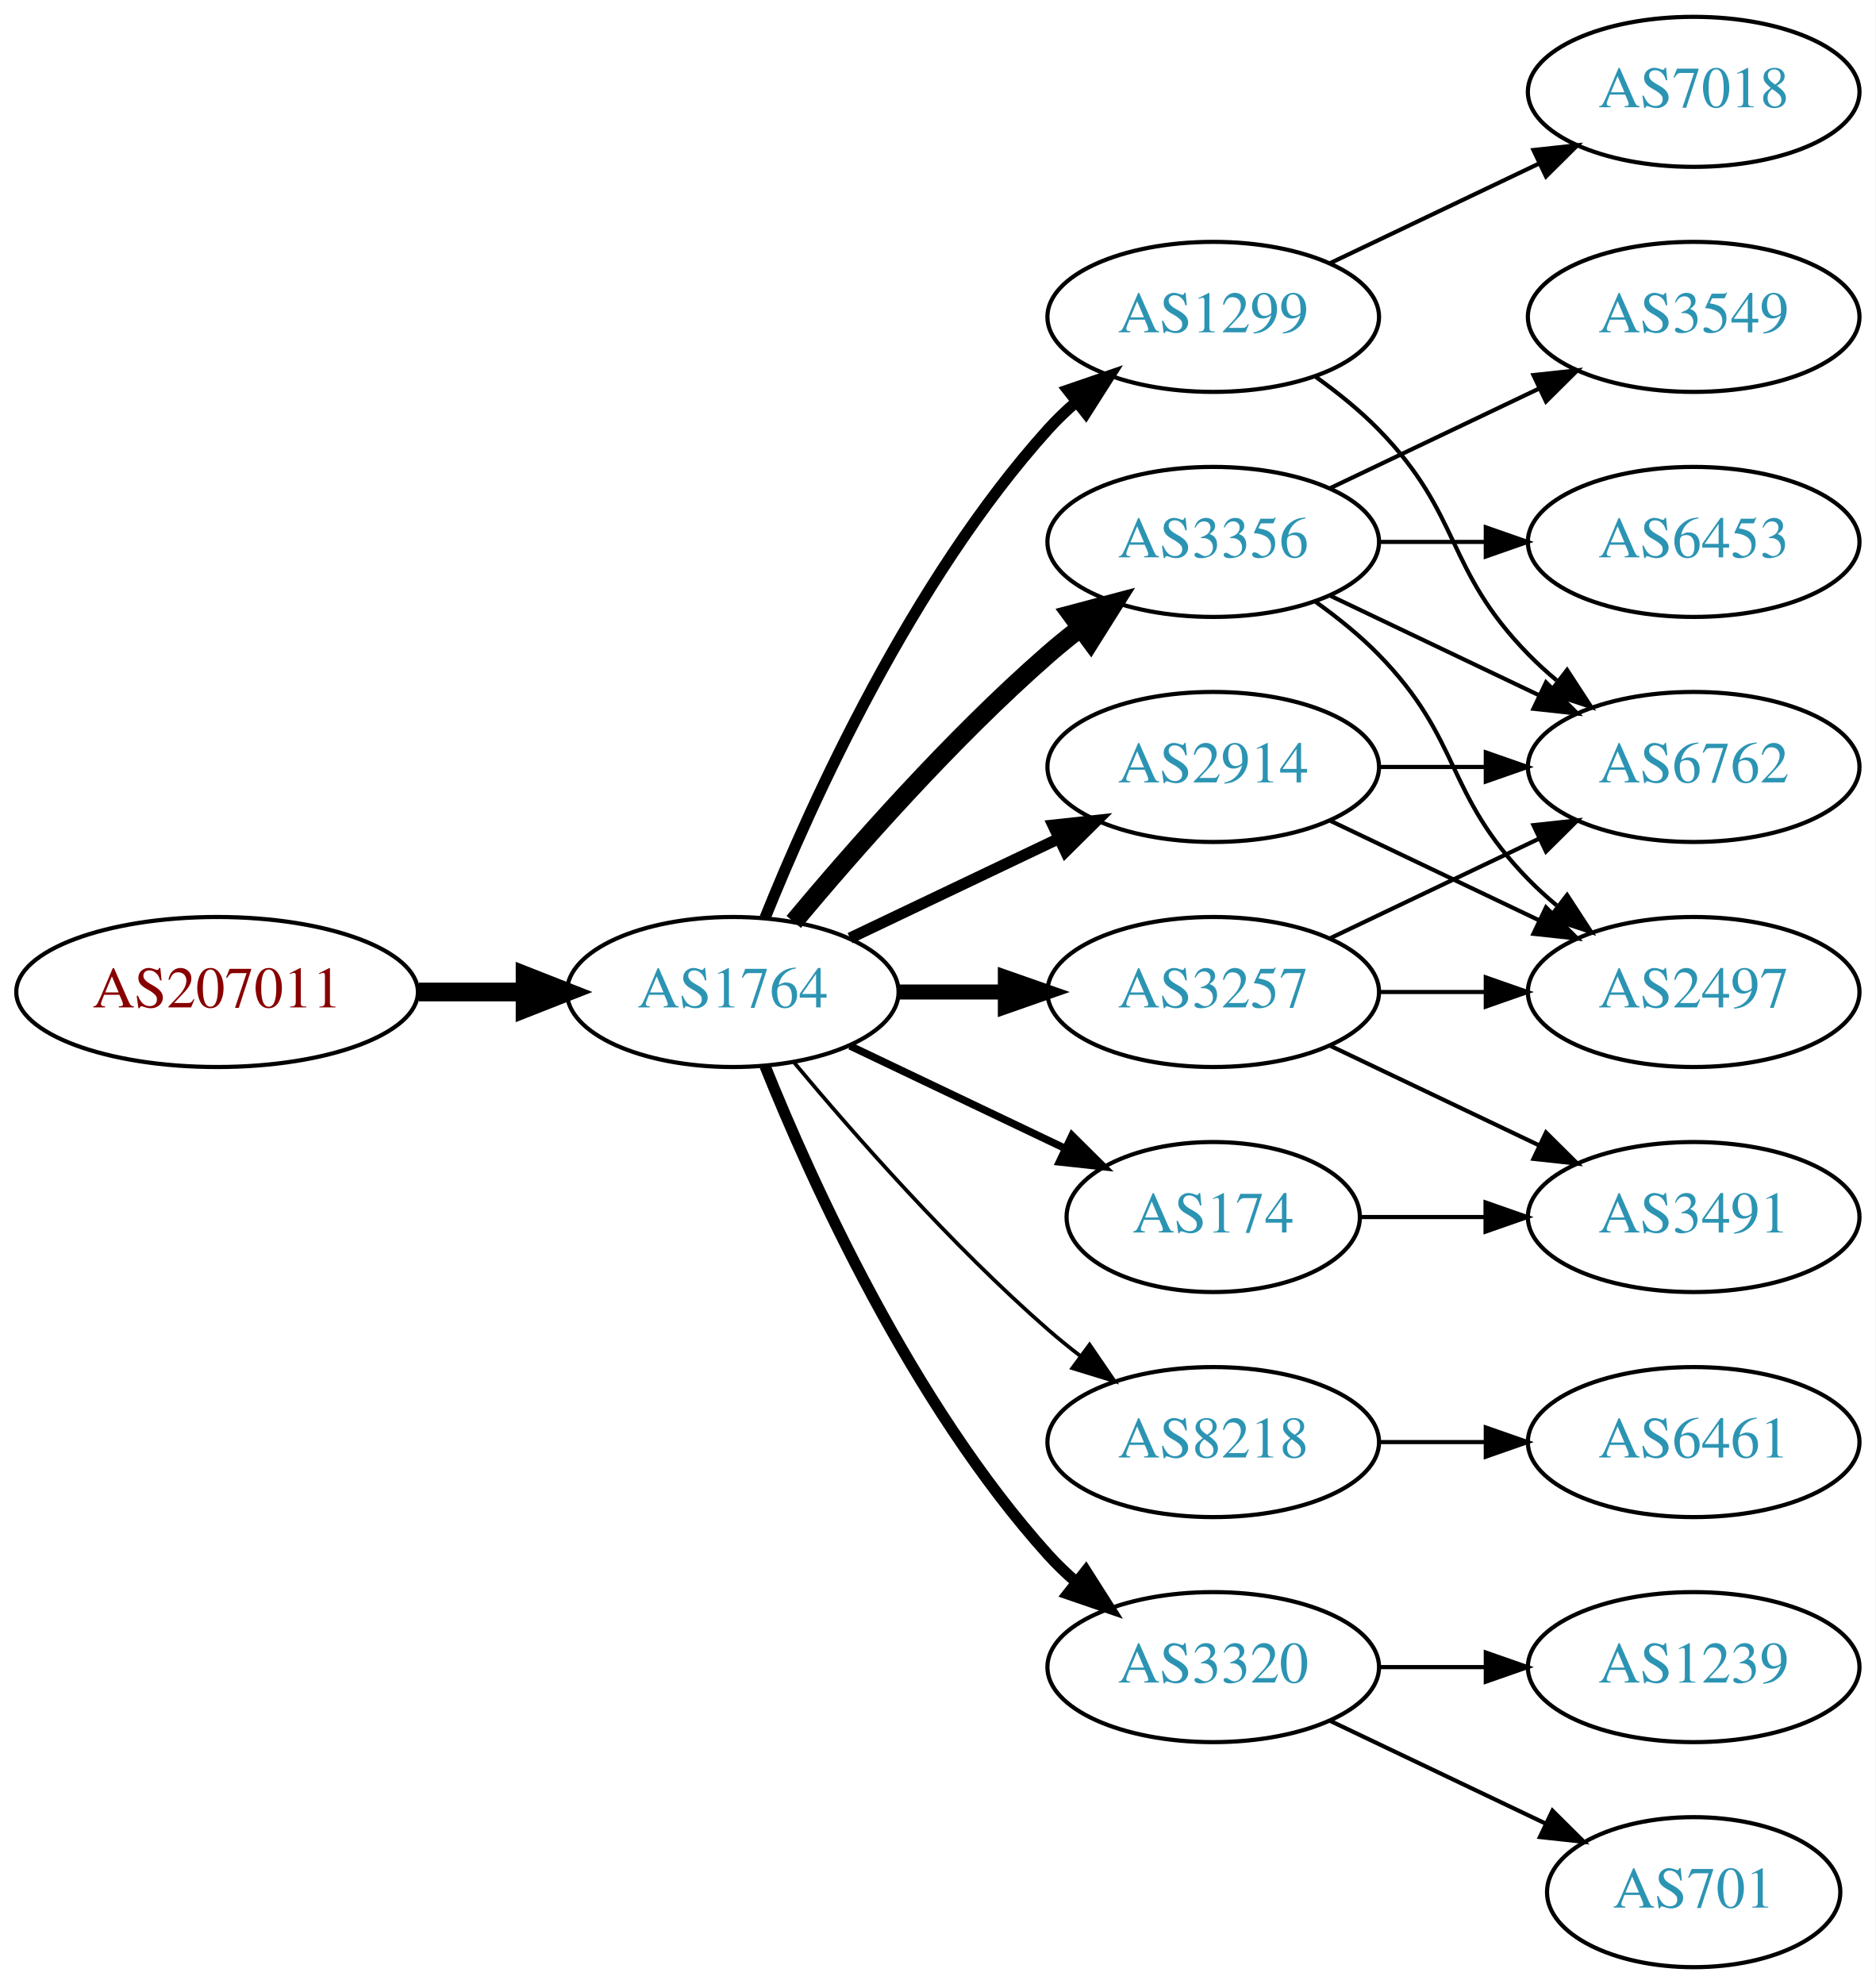
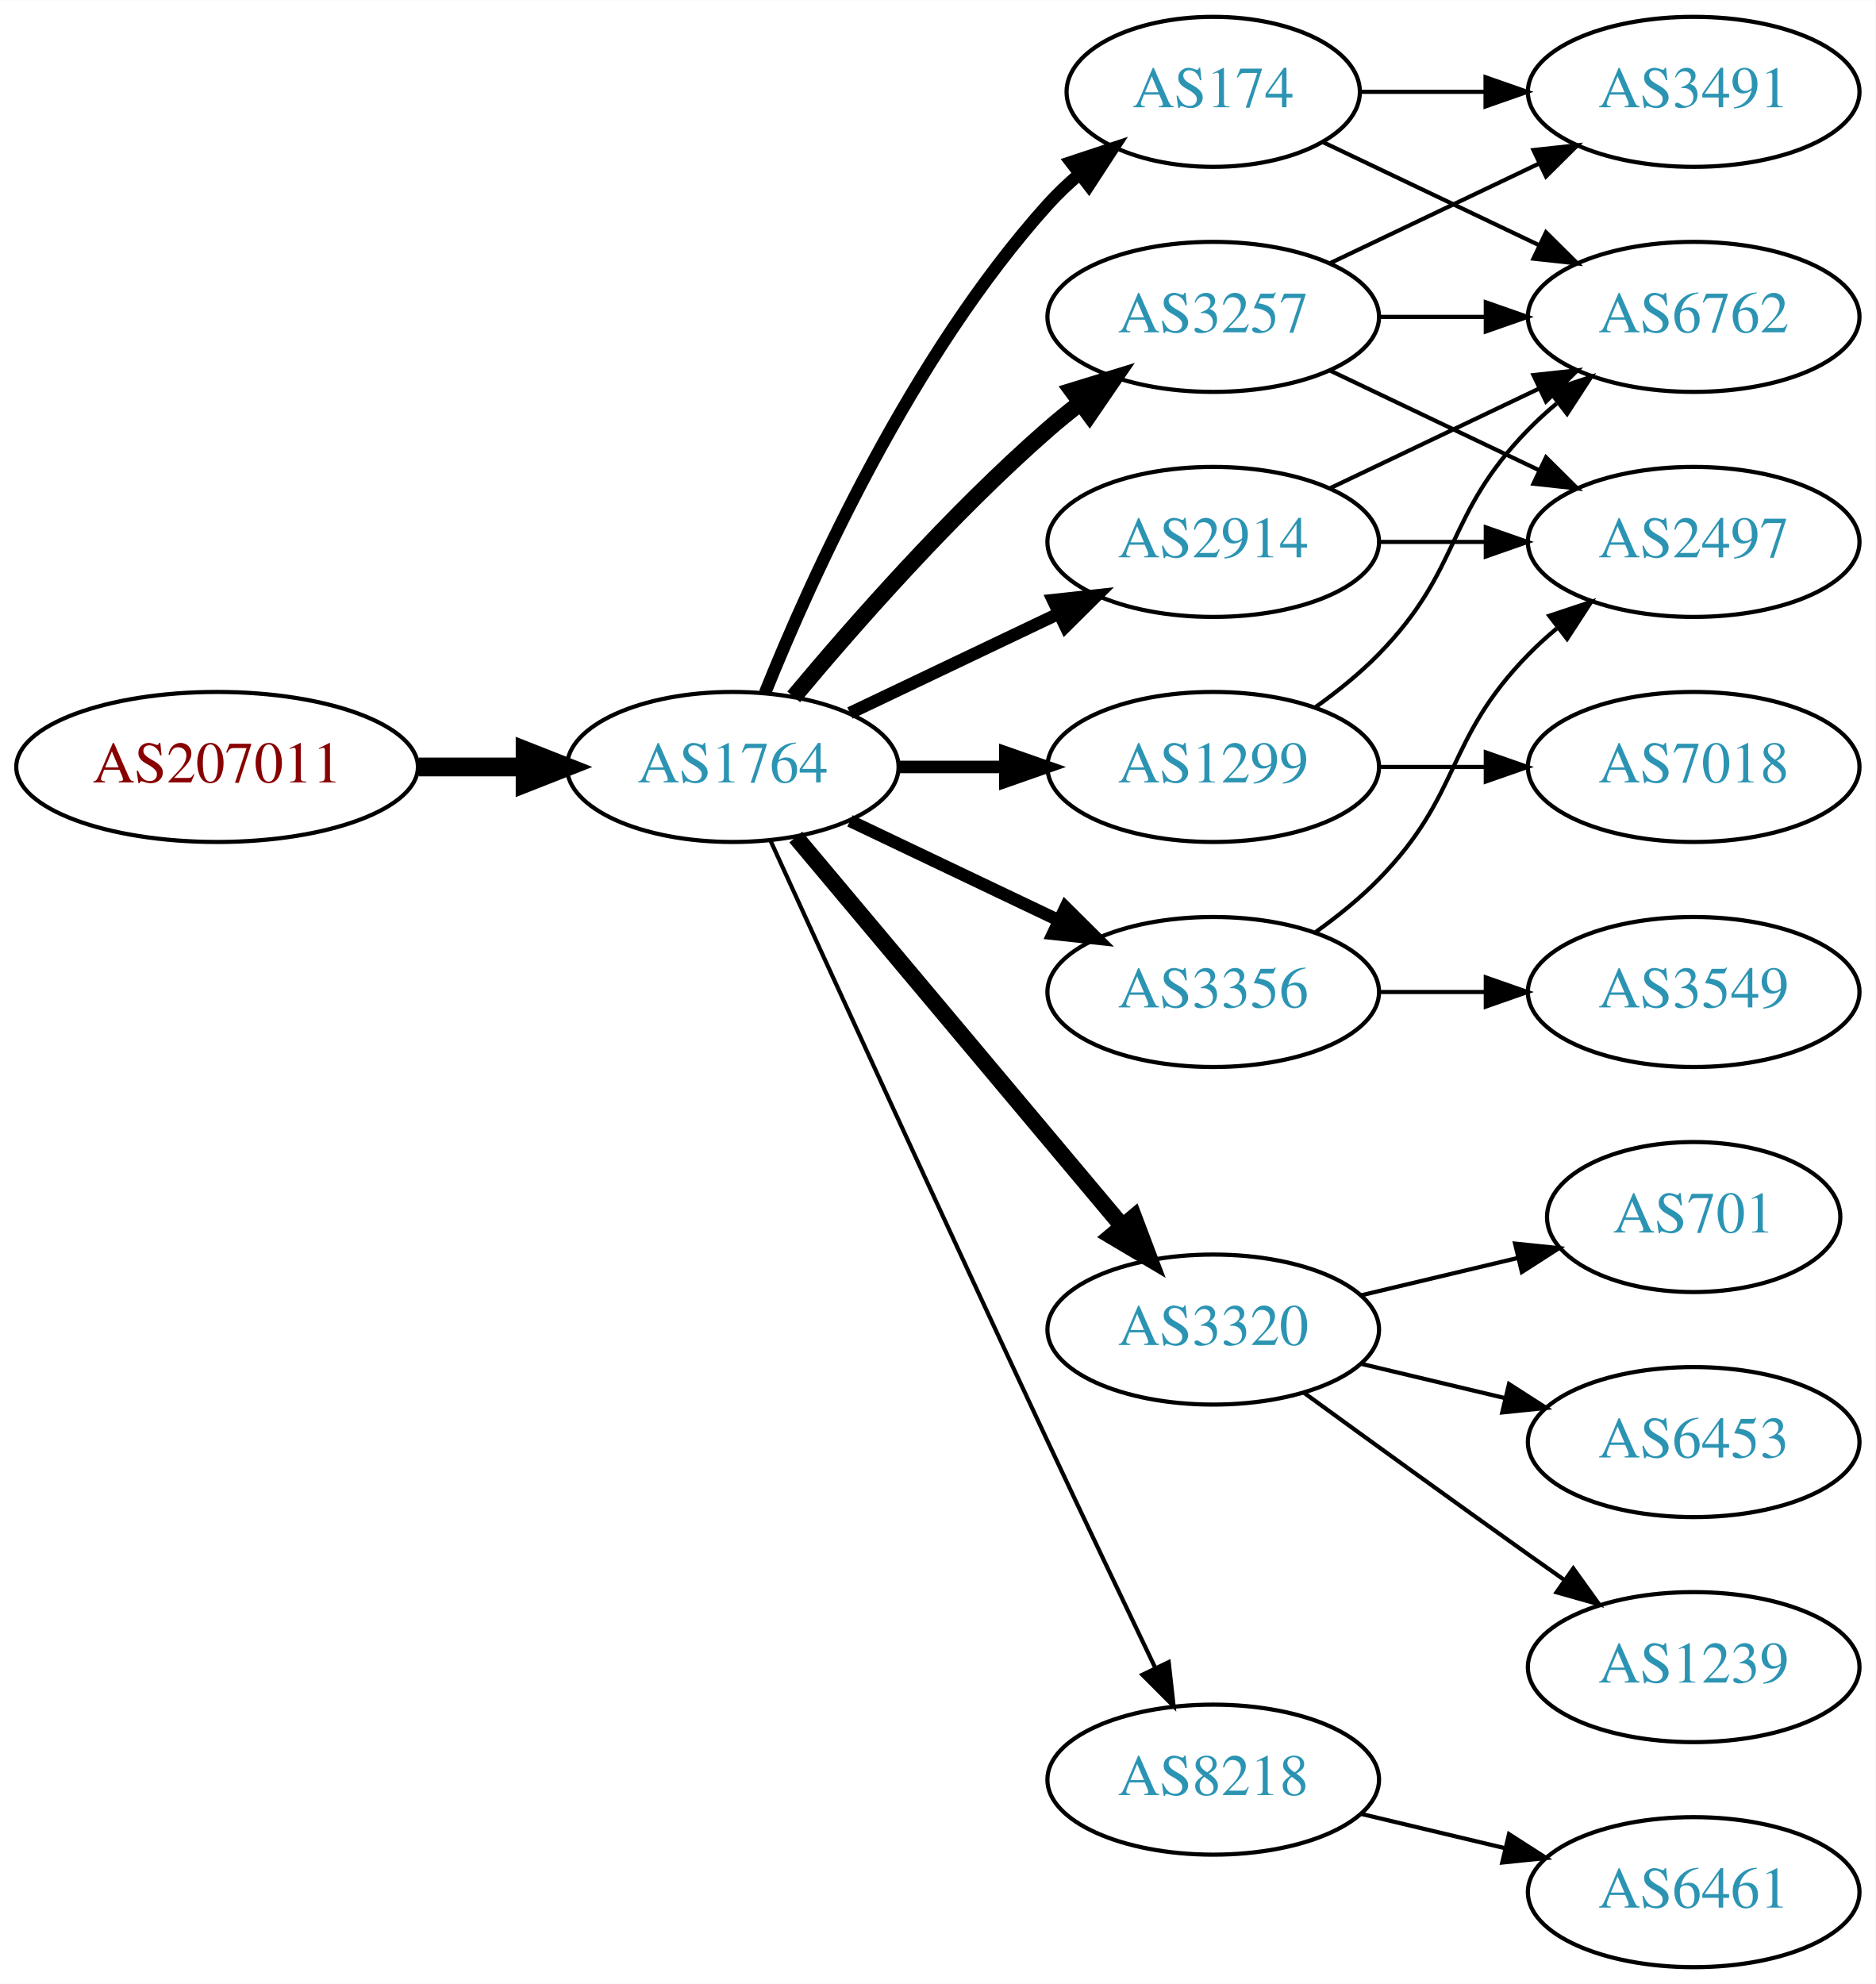
<svg xmlns="http://www.w3.org/2000/svg" xmlns:xlink="http://www.w3.org/1999/xlink" width="450pt" height="476pt" viewBox="0.00 0.00 450.07 476.00">
  <g id="graph0" class="graph" transform="scale(1 1) rotate(0) translate(4 472)">
    <polygon fill="white" stroke="none" points="-4,4 -4,-472 446.07,-472 446.07,4 -4,4" />
    <g id="node1" class="node">
      <g id="a_node1">
        <a xlink:href="/asn/207011" xlink:title="AS207011 ~ ICS Information Systems GesmbH [AT]">
-           <ellipse fill="#ffffff" stroke="black" cx="48.096" cy="-234" rx="48.192" ry="18" />
-           <text text-anchor="middle" x="48.096" y="-230.3" font-family="Times,serif" font-size="14.00" fill="#880000">AS207011</text>
+           <ellipse fill="#ffffff" stroke="black" cx="48.096" cy="-288" rx="48.192" ry="18" />
+           <text text-anchor="middle" x="48.096" y="-284.3" font-family="Times,serif" font-size="14.00" fill="#880000">AS207011</text>
        </a>
      </g>
    </g>
    <g id="node2" class="node">
      <g id="a_node2">
        <a xlink:href="/asn/1764" xlink:title="AS1764 ~ NEXTLAYER-AS [AT]">
-           <ellipse fill="#ffffff" stroke="black" cx="171.838" cy="-234" rx="39.794" ry="18" />
-           <text text-anchor="middle" x="171.838" y="-230.3" font-family="Times,serif" font-size="14.00" fill="#2c94b3">AS1764</text>
+           <ellipse fill="#ffffff" stroke="black" cx="171.838" cy="-288" rx="39.794" ry="18" />
+           <text text-anchor="middle" x="171.838" y="-284.3" font-family="Times,serif" font-size="14.00" fill="#2c94b3">AS1764</text>
        </a>
      </g>
    </g>
    <g id="edge1" class="edge">
-       <path fill="none" stroke="black" stroke-width="4.5" d="M96.513,-234C104.867,-234 113.577,-234 121.969,-234" />
-       <polygon fill="black" stroke="black" stroke-width="4.5" points="122.004,-237.938 132.004,-234 122.004,-230.063 122.004,-237.938" />
+       <path fill="none" stroke="black" stroke-width="4.5" d="M96.513,-288C104.867,-288 113.577,-288 121.969,-288" />
+       <polygon fill="black" stroke="black" stroke-width="4.5" points="122.004,-291.938 132.004,-288 122.004,-284.063 122.004,-291.938" />
    </g>
    <g id="node3" class="node">
      <g id="a_node3">
-         <a xlink:href="/asn/1299" xlink:title="AS1299 ~ Telia Carrier [EU]">
+         <a xlink:href="/asn/3257" xlink:title="AS3257 ~ GTT [DE]">
          <ellipse fill="#ffffff" stroke="black" cx="287.131" cy="-396" rx="39.794" ry="18" />
-           <text text-anchor="middle" x="287.131" y="-392.3" font-family="Times,serif" font-size="14.00" fill="#2c94b3">AS1299</text>
+           <text text-anchor="middle" x="287.131" y="-392.3" font-family="Times,serif" font-size="14.00" fill="#2c94b3">AS3257</text>
        </a>
      </g>
    </g>
    <g id="edge2" class="edge">
-       <path fill="none" stroke="black" stroke-width="2.7" d="M179.586,-251.787C190.637,-279.243 214.69,-332.578 247.484,-369 249.487,-371.224 251.706,-373.363 254.038,-375.397" />
-       <polygon fill="black" stroke="black" stroke-width="2.7" points="252.236,-378.433 262.257,-381.873 256.569,-372.935 252.236,-378.433" />
+       <path fill="none" stroke="black" stroke-width="4" d="M186.468,-304.817C200.751,-321.929 224.297,-348.745 247.484,-369 249.95,-371.154 252.589,-373.294 255.286,-375.372" />
+       <polygon fill="black" stroke="black" stroke-width="4" points="253.311,-378.264 263.44,-381.37 257.459,-372.625 253.311,-378.264" />
    </g>
    <g id="node4" class="node">
      <g id="a_node4">
-         <a xlink:href="/asn/3356" xlink:title="AS3356 ~ Level 3 Parent, LLC [US]">
+         <a xlink:href="/asn/2914" xlink:title="AS2914 ~ NTT America, Inc. [US]">
          <ellipse fill="#ffffff" stroke="black" cx="287.131" cy="-342" rx="39.794" ry="18" />
-           <text text-anchor="middle" x="287.131" y="-338.3" font-family="Times,serif" font-size="14.00" fill="#2c94b3">AS3356</text>
+           <text text-anchor="middle" x="287.131" y="-338.3" font-family="Times,serif" font-size="14.00" fill="#2c94b3">AS2914</text>
        </a>
      </g>
    </g>
    <g id="edge3" class="edge">
-       <path fill="none" stroke="black" stroke-width="4.5" d="M186.468,-250.817C200.751,-267.929 224.297,-294.745 247.484,-315 249.95,-317.154 252.589,-319.294 255.286,-321.372" />
-       <polygon fill="black" stroke="black" stroke-width="4.5" points="253.052,-324.616 263.44,-327.37 257.718,-318.273 253.052,-324.616" />
+       <path fill="none" stroke="black" stroke-width="3" d="M199.974,-300.934C214.968,-308.081 233.789,-317.052 250.013,-324.785" />
+       <polygon fill="black" stroke="black" stroke-width="3" points="248.683,-328.028 259.216,-329.171 251.695,-321.709 248.683,-328.028" />
    </g>
    <g id="node5" class="node">
      <g id="a_node5">
-         <a xlink:href="/asn/3257" xlink:title="AS3257 ~ GTT [DE]">
-           <ellipse fill="#ffffff" stroke="black" cx="287.131" cy="-234" rx="39.794" ry="18" />
-           <text text-anchor="middle" x="287.131" y="-230.3" font-family="Times,serif" font-size="14.00" fill="#2c94b3">AS3257</text>
+         <a xlink:href="/asn/174" xlink:title="AS174 ~ Cogent Communications [US]">
+           <ellipse fill="#ffffff" stroke="black" cx="287.131" cy="-450" rx="35.194" ry="18" />
+           <text text-anchor="middle" x="287.131" y="-446.3" font-family="Times,serif" font-size="14.00" fill="#2c94b3">AS174</text>
        </a>
      </g>
    </g>
    <g id="edge4" class="edge">
-       <path fill="none" stroke="black" stroke-width="3.6" d="M211.51,-234C219.713,-234 228.477,-234 237.009,-234" />
-       <polygon fill="black" stroke="black" stroke-width="3.6" points="237.248,-237.5 247.248,-234 237.248,-230.5 237.248,-237.5" />
+       <path fill="none" stroke="black" stroke-width="3" d="M179.586,-305.787C190.637,-333.243 214.69,-386.578 247.484,-423 249.8,-425.572 252.405,-428.03 255.14,-430.343" />
+       <polygon fill="black" stroke="black" stroke-width="3" points="253.006,-433.117 263.064,-436.448 257.279,-427.572 253.006,-433.117" />
    </g>
    <g id="node6" class="node">
      <g id="a_node6">
-         <a xlink:href="/asn/8218" xlink:title="AS8218 ~ legacy Neotelecoms [FR]">
-           <ellipse fill="#ffffff" stroke="black" cx="287.131" cy="-126" rx="39.794" ry="18" />
-           <text text-anchor="middle" x="287.131" y="-122.3" font-family="Times,serif" font-size="14.00" fill="#2c94b3">AS8218</text>
+         <a xlink:href="/asn/3320" xlink:title="AS3320 ~ DTAG [DE]">
+           <ellipse fill="#ffffff" stroke="black" cx="287.131" cy="-153" rx="39.794" ry="18" />
+           <text text-anchor="middle" x="287.131" y="-149.3" font-family="Times,serif" font-size="14.00" fill="#2c94b3">AS3320</text>
        </a>
      </g>
    </g>
    <g id="edge5" class="edge">
-       <path fill="none" stroke="black" stroke-width="0.9" d="M186.468,-217.183C200.751,-200.071 224.297,-173.255 247.484,-153 249.95,-150.846 252.589,-148.706 255.286,-146.628" />
-       <polygon fill="black" stroke="black" stroke-width="0.9" points="257.459,-149.375 263.44,-140.63 253.311,-143.736 257.459,-149.375" />
+       <path fill="none" stroke="black" stroke-width="4" d="M186.958,-271.175C206.632,-247.731 242.436,-205.066 265.215,-177.924" />
+       <polygon fill="black" stroke="black" stroke-width="4" points="268.086,-179.947 271.833,-170.037 262.724,-175.447 268.086,-179.947" />
    </g>
    <g id="node7" class="node">
      <g id="a_node7">
-         <a xlink:href="/asn/2914" xlink:title="AS2914 ~ NTT America, Inc. [US]">
+         <a xlink:href="/asn/1299" xlink:title="AS1299 ~ Telia Carrier [EU]">
          <ellipse fill="#ffffff" stroke="black" cx="287.131" cy="-288" rx="39.794" ry="18" />
-           <text text-anchor="middle" x="287.131" y="-284.3" font-family="Times,serif" font-size="14.00" fill="#2c94b3">AS2914</text>
+           <text text-anchor="middle" x="287.131" y="-284.3" font-family="Times,serif" font-size="14.00" fill="#2c94b3">AS1299</text>
        </a>
      </g>
    </g>
    <g id="edge6" class="edge">
-       <path fill="none" stroke="black" stroke-width="2.7" d="M199.974,-246.934C214.968,-254.081 233.789,-263.052 250.013,-270.785" />
-       <polygon fill="black" stroke="black" stroke-width="2.7" points="248.683,-274.028 259.216,-275.171 251.695,-267.709 248.683,-274.028" />
+       <path fill="none" stroke="black" stroke-width="3" d="M211.51,-288C219.713,-288 228.477,-288 237.009,-288" />
+       <polygon fill="black" stroke="black" stroke-width="3" points="237.248,-291.5 247.248,-288 237.248,-284.5 237.248,-291.5" />
    </g>
    <g id="node8" class="node">
      <g id="a_node8">
-         <a xlink:href="/asn/3320" xlink:title="AS3320 ~ DTAG [DE]">
-           <ellipse fill="#ffffff" stroke="black" cx="287.131" cy="-72" rx="39.794" ry="18" />
-           <text text-anchor="middle" x="287.131" y="-68.3" font-family="Times,serif" font-size="14.00" fill="#2c94b3">AS3320</text>
+         <a xlink:href="/asn/3356" xlink:title="AS3356 ~ Level 3 Parent, LLC [US]">
+           <ellipse fill="#ffffff" stroke="black" cx="287.131" cy="-234" rx="39.794" ry="18" />
+           <text text-anchor="middle" x="287.131" y="-230.3" font-family="Times,serif" font-size="14.00" fill="#2c94b3">AS3356</text>
        </a>
      </g>
    </g>
    <g id="edge7" class="edge">
-       <path fill="none" stroke="black" stroke-width="2.7" d="M179.586,-216.213C190.637,-188.757 214.69,-135.422 247.484,-99 249.487,-96.776 251.706,-94.637 254.038,-92.603" />
-       <polygon fill="black" stroke="black" stroke-width="2.7" points="256.569,-95.065 262.257,-86.127 252.236,-89.567 256.569,-95.065" />
+       <path fill="none" stroke="black" stroke-width="3" d="M199.974,-275.066C214.968,-267.919 233.789,-258.948 250.013,-251.215" />
+       <polygon fill="black" stroke="black" stroke-width="3" points="251.695,-254.291 259.216,-246.829 248.683,-247.972 251.695,-254.291" />
    </g>
    <g id="node9" class="node">
      <g id="a_node9">
-         <a xlink:href="/asn/174" xlink:title="AS174 ~ Cogent Communications [US]">
-           <ellipse fill="#ffffff" stroke="black" cx="287.131" cy="-180" rx="35.194" ry="18" />
-           <text text-anchor="middle" x="287.131" y="-176.3" font-family="Times,serif" font-size="14.00" fill="#2c94b3">AS174</text>
+         <a xlink:href="/asn/8218" xlink:title="AS8218 ~ legacy Neotelecoms [FR]">
+           <ellipse fill="#ffffff" stroke="black" cx="287.131" cy="-45" rx="39.794" ry="18" />
+           <text text-anchor="middle" x="287.131" y="-41.3" font-family="Times,serif" font-size="14.00" fill="#2c94b3">AS8218</text>
        </a>
      </g>
    </g>
    <g id="edge8" class="edge">
-       <path fill="none" stroke="black" stroke-width="1.8" d="M199.974,-221.066C215.406,-213.71 234.892,-204.423 251.427,-196.541" />
-       <polygon fill="black" stroke="black" stroke-width="1.8" points="253.247,-199.551 260.769,-192.089 250.236,-193.232 253.247,-199.551" />
+       <path fill="none" stroke="black" d="M180.825,-270.464C194.401,-240.704 222.899,-178.43 247.484,-126 255.976,-107.892 265.668,-87.579 273.222,-71.825" />
+       <polygon fill="black" stroke="black" points="276.446,-73.195 277.619,-62.665 270.136,-70.165 276.446,-73.195" />
+     </g>
+     <g id="node10" class="node">
+       <g id="a_node10">
+         <a xlink:href="/asn/3491" xlink:title="AS3491 ~ PCCW Global, Inc. [US]">
+           <ellipse fill="#ffffff" stroke="black" cx="402.424" cy="-450" rx="39.794" ry="18" />
+           <text text-anchor="middle" x="402.424" y="-446.3" font-family="Times,serif" font-size="14.00" fill="#2c94b3">AS3491</text>
+         </a>
+       </g>
+     </g>
+     <g id="edge11" class="edge">
+       <path fill="none" stroke="black" d="M315.267,-408.934C330.261,-416.081 349.082,-425.052 365.306,-432.785" />
+       <polygon fill="black" stroke="black" points="363.976,-436.028 374.509,-437.171 366.988,-429.709 363.976,-436.028" />
    </g>
    <g id="node11" class="node">
      <g id="a_node11">
        <a xlink:href="/asn/6762" xlink:title="AS6762 ~ TELECOM ITALIA SPARKLE S.p.A. [IT]">
-           <ellipse fill="#ffffff" stroke="black" cx="402.424" cy="-288" rx="39.794" ry="18" />
-           <text text-anchor="middle" x="402.424" y="-284.3" font-family="Times,serif" font-size="14.00" fill="#2c94b3">AS6762</text>
-         </a>
-       </g>
-     </g>
-     <g id="edge23" class="edge">
-       <path fill="none" stroke="black" d="M311.725,-381.611C316.981,-377.852 322.313,-373.563 326.777,-369 346.95,-348.383 342.605,-335.617 362.777,-315 364.87,-312.861 367.154,-310.782 369.53,-308.79" />
-       <polygon fill="black" stroke="black" points="372.049,-311.268 377.83,-302.389 367.774,-305.725 372.049,-311.268" />
-     </g>
-     <g id="node18" class="node">
-       <g id="a_node18">
-         <a xlink:href="/asn/7018" xlink:title="AS7018 ~ AT&amp;T Services, Inc. [US]">
-           <ellipse fill="#ffffff" stroke="black" cx="402.424" cy="-450" rx="39.794" ry="18" />
-           <text text-anchor="middle" x="402.424" y="-446.3" font-family="Times,serif" font-size="14.00" fill="#2c94b3">AS7018</text>
-         </a>
-       </g>
-     </g>
-     <g id="edge22" class="edge">
-       <path fill="none" stroke="black" d="M315.267,-408.934C330.261,-416.081 349.082,-425.052 365.306,-432.785" />
-       <polygon fill="black" stroke="black" points="363.976,-436.028 374.509,-437.171 366.988,-429.709 363.976,-436.028" />
-     </g>
-     <g id="node10" class="node">
-       <g id="a_node10">
-         <a xlink:href="/asn/3549" xlink:title="AS3549 ~ Level 3 Parent, LLC [US]">
          <ellipse fill="#ffffff" stroke="black" cx="402.424" cy="-396" rx="39.794" ry="18" />
-           <text text-anchor="middle" x="402.424" y="-392.3" font-family="Times,serif" font-size="14.00" fill="#2c94b3">AS3549</text>
-         </a>
-       </g>
-     </g>
-     <g id="edge9" class="edge">
-       <path fill="none" stroke="black" d="M315.267,-354.934C330.261,-362.081 349.082,-371.052 365.306,-378.785" />
-       <polygon fill="black" stroke="black" points="363.976,-382.028 374.509,-383.171 366.988,-375.709 363.976,-382.028" />
-     </g>
-     <g id="edge10" class="edge">
-       <path fill="none" stroke="black" d="M315.267,-329.066C330.261,-321.919 349.082,-312.948 365.306,-305.215" />
-       <polygon fill="black" stroke="black" points="366.988,-308.291 374.509,-300.829 363.976,-301.972 366.988,-308.291" />
+           <text text-anchor="middle" x="402.424" y="-392.3" font-family="Times,serif" font-size="14.00" fill="#2c94b3">AS6762</text>
+         </a>
+       </g>
+     </g>
+     <g id="edge13" class="edge">
+       <path fill="none" stroke="black" d="M326.803,-396C335.006,-396 343.77,-396 352.302,-396" />
+       <polygon fill="black" stroke="black" points="352.541,-399.5 362.541,-396 352.541,-392.5 352.541,-399.5" />
    </g>
    <g id="node12" class="node">
      <g id="a_node12">
        <a xlink:href="/asn/2497" xlink:title="AS2497 ~ Internet Initiative Japan Inc. [JP]">
-           <ellipse fill="#ffffff" stroke="black" cx="402.424" cy="-234" rx="39.794" ry="18" />
-           <text text-anchor="middle" x="402.424" y="-230.3" font-family="Times,serif" font-size="14.00" fill="#2c94b3">AS2497</text>
-         </a>
-       </g>
-     </g>
-     <g id="edge11" class="edge">
-       <path fill="none" stroke="black" d="M311.725,-327.611C316.981,-323.852 322.313,-319.563 326.777,-315 346.95,-294.383 342.605,-281.617 362.777,-261 364.87,-258.861 367.154,-256.782 369.53,-254.79" />
-       <polygon fill="black" stroke="black" points="372.049,-257.268 377.83,-248.389 367.774,-251.725 372.049,-257.268" />
+           <ellipse fill="#ffffff" stroke="black" cx="402.424" cy="-342" rx="39.794" ry="18" />
+           <text text-anchor="middle" x="402.424" y="-338.3" font-family="Times,serif" font-size="14.00" fill="#2c94b3">AS2497</text>
+         </a>
+       </g>
+     </g>
+     <g id="edge12" class="edge">
+       <path fill="none" stroke="black" d="M315.267,-383.066C330.261,-375.919 349.082,-366.948 365.306,-359.215" />
+       <polygon fill="black" stroke="black" points="366.988,-362.291 374.509,-354.829 363.976,-355.972 366.988,-362.291" />
+     </g>
+     <g id="edge17" class="edge">
+       <path fill="none" stroke="black" d="M315.267,-354.934C330.261,-362.081 349.082,-371.052 365.306,-378.785" />
+       <polygon fill="black" stroke="black" points="363.976,-382.028 374.509,-383.171 366.988,-375.709 363.976,-382.028" />
+     </g>
+     <g id="edge18" class="edge">
+       <path fill="none" stroke="black" d="M326.803,-342C335.006,-342 343.77,-342 352.302,-342" />
+       <polygon fill="black" stroke="black" points="352.541,-345.5 362.541,-342 352.541,-338.5 352.541,-345.5" />
+     </g>
+     <g id="edge9" class="edge">
+       <path fill="none" stroke="black" d="M322.43,-450C331.807,-450 342.158,-450 352.192,-450" />
+       <polygon fill="black" stroke="black" points="352.481,-453.5 362.481,-450 352.481,-446.5 352.481,-453.5" />
+     </g>
+     <g id="edge10" class="edge">
+       <path fill="none" stroke="black" d="M313.556,-437.881C328.859,-430.587 348.582,-421.186 365.464,-413.14" />
+       <polygon fill="black" stroke="black" points="366.983,-416.293 374.504,-408.831 363.971,-409.974 366.983,-416.293" />
    </g>
    <g id="node13" class="node">
      <g id="a_node13">
-         <a xlink:href="/asn/6453" xlink:title="AS6453 ~ TATA COMMUNICATIONS (AMERICA) INC [US]">
-           <ellipse fill="#ffffff" stroke="black" cx="402.424" cy="-342" rx="39.794" ry="18" />
-           <text text-anchor="middle" x="402.424" y="-338.3" font-family="Times,serif" font-size="14.00" fill="#2c94b3">AS6453</text>
-         </a>
-       </g>
-     </g>
-     <g id="edge12" class="edge">
-       <path fill="none" stroke="black" d="M326.803,-342C335.006,-342 343.77,-342 352.302,-342" />
-       <polygon fill="black" stroke="black" points="352.541,-345.5 362.541,-342 352.541,-338.5 352.541,-345.5" />
-     </g>
-     <g id="edge13" class="edge">
-       <path fill="none" stroke="black" d="M315.267,-246.934C330.261,-254.081 349.082,-263.052 365.306,-270.785" />
-       <polygon fill="black" stroke="black" points="363.976,-274.028 374.509,-275.171 366.988,-267.709 363.976,-274.028" />
-     </g>
-     <g id="edge15" class="edge">
-       <path fill="none" stroke="black" d="M326.803,-234C335.006,-234 343.77,-234 352.302,-234" />
-       <polygon fill="black" stroke="black" points="352.541,-237.5 362.541,-234 352.541,-230.5 352.541,-237.5" />
+         <a xlink:href="/asn/701" xlink:title="AS701 ~ UUNET [US]">
+           <ellipse fill="#ffffff" stroke="black" cx="402.424" cy="-180" rx="35.194" ry="18" />
+           <text text-anchor="middle" x="402.424" y="-176.3" font-family="Times,serif" font-size="14.00" fill="#2c94b3">AS701</text>
+         </a>
+       </g>
+     </g>
+     <g id="edge14" class="edge">
+       <path fill="none" stroke="black" d="M322.738,-161.248C334.533,-164.058 347.837,-167.229 360.105,-170.153" />
+       <polygon fill="black" stroke="black" points="359.571,-173.624 370.11,-172.537 361.194,-166.814 359.571,-173.624" />
    </g>
    <g id="node14" class="node">
      <g id="a_node14">
-         <a xlink:href="/asn/3491" xlink:title="AS3491 ~ PCCW Global, Inc. [US]">
-           <ellipse fill="#ffffff" stroke="black" cx="402.424" cy="-180" rx="39.794" ry="18" />
-           <text text-anchor="middle" x="402.424" y="-176.3" font-family="Times,serif" font-size="14.00" fill="#2c94b3">AS3491</text>
-         </a>
-       </g>
-     </g>
-     <g id="edge14" class="edge">
-       <path fill="none" stroke="black" d="M315.267,-221.066C330.261,-213.919 349.082,-204.948 365.306,-197.215" />
-       <polygon fill="black" stroke="black" points="366.988,-200.291 374.509,-192.829 363.976,-193.972 366.988,-200.291" />
+         <a xlink:href="/asn/6453" xlink:title="AS6453 ~ TATA COMMUNICATIONS (AMERICA) INC [US]">
+           <ellipse fill="#ffffff" stroke="black" cx="402.424" cy="-126" rx="39.794" ry="18" />
+           <text text-anchor="middle" x="402.424" y="-122.3" font-family="Times,serif" font-size="14.00" fill="#2c94b3">AS6453</text>
+         </a>
+       </g>
+     </g>
+     <g id="edge15" class="edge">
+       <path fill="none" stroke="black" d="M322.738,-144.752C333.609,-142.162 345.764,-139.265 357.206,-136.538" />
+       <polygon fill="black" stroke="black" points="358.112,-139.92 367.029,-134.197 356.49,-133.111 358.112,-139.92" />
    </g>
    <g id="node15" class="node">
      <g id="a_node15">
-         <a xlink:href="/asn/6461" xlink:title="AS6461 ~ ZAYO-6461 [US]">
-           <ellipse fill="#ffffff" stroke="black" cx="402.424" cy="-126" rx="39.794" ry="18" />
-           <text text-anchor="middle" x="402.424" y="-122.3" font-family="Times,serif" font-size="14.00" fill="#2c94b3">AS6461</text>
+         <a xlink:href="/asn/1239" xlink:title="AS1239 ~ Sprint [US]">
+           <ellipse fill="#ffffff" stroke="black" cx="402.424" cy="-72" rx="39.794" ry="18" />
+           <text text-anchor="middle" x="402.424" y="-68.3" font-family="Times,serif" font-size="14.00" fill="#2c94b3">AS1239</text>
        </a>
      </g>
    </g>
    <g id="edge16" class="edge">
-       <path fill="none" stroke="black" d="M326.803,-126C335.006,-126 343.77,-126 352.302,-126" />
-       <polygon fill="black" stroke="black" points="352.541,-129.5 362.541,-126 352.541,-122.5 352.541,-129.5" />
+       <path fill="none" stroke="black" d="M308.979,-137.778C323.913,-126.909 344.527,-111.975 362.777,-99 365.598,-96.995 368.541,-94.915 371.489,-92.841" />
+       <polygon fill="black" stroke="black" points="373.535,-95.681 379.714,-87.074 369.516,-89.95 373.535,-95.681" />
+     </g>
+     <g id="edge19" class="edge">
+       <path fill="none" stroke="black" d="M311.725,-302.389C316.981,-306.148 322.313,-310.437 326.777,-315 346.95,-335.617 342.605,-348.383 362.777,-369 364.87,-371.139 367.154,-373.218 369.53,-375.21" />
+       <polygon fill="black" stroke="black" points="367.774,-378.275 377.83,-381.611 372.049,-372.732 367.774,-378.275" />
+     </g>
+     <g id="node16" class="node">
+       <g id="a_node16">
+         <a xlink:href="/asn/7018" xlink:title="AS7018 ~ AT&amp;T Services, Inc. [US]">
+           <ellipse fill="#ffffff" stroke="black" cx="402.424" cy="-288" rx="39.794" ry="18" />
+           <text text-anchor="middle" x="402.424" y="-284.3" font-family="Times,serif" font-size="14.00" fill="#2c94b3">AS7018</text>
+         </a>
+       </g>
    </g>
    <g id="edge20" class="edge">
      <path fill="none" stroke="black" d="M326.803,-288C335.006,-288 343.77,-288 352.302,-288" />
      <polygon fill="black" stroke="black" points="352.541,-291.5 362.541,-288 352.541,-284.5 352.541,-291.5" />
    </g>
-     <g id="edge21" class="edge">
-       <path fill="none" stroke="black" d="M315.267,-275.066C330.261,-267.919 349.082,-258.948 365.306,-251.215" />
-       <polygon fill="black" stroke="black" points="366.988,-254.291 374.509,-246.829 363.976,-247.972 366.988,-254.291" />
-     </g>
-     <g id="node16" class="node">
-       <g id="a_node16">
-         <a xlink:href="/asn/701" xlink:title="AS701 ~ UUNET [US]">
-           <ellipse fill="#ffffff" stroke="black" cx="402.424" cy="-18" rx="35.194" ry="18" />
-           <text text-anchor="middle" x="402.424" y="-14.3" font-family="Times,serif" font-size="14.00" fill="#2c94b3">AS701</text>
-         </a>
-       </g>
-     </g>
-     <g id="edge17" class="edge">
-       <path fill="none" stroke="black" d="M315.267,-59.066C330.699,-51.71 350.185,-42.423 366.72,-34.541" />
-       <polygon fill="black" stroke="black" points="368.54,-37.551 376.062,-30.089 365.529,-31.232 368.54,-37.551" />
+     <g id="edge22" class="edge">
+       <path fill="none" stroke="black" d="M311.725,-248.389C316.981,-252.148 322.313,-256.437 326.777,-261 346.95,-281.617 342.605,-294.383 362.777,-315 364.87,-317.139 367.154,-319.218 369.53,-321.21" />
+       <polygon fill="black" stroke="black" points="367.774,-324.275 377.83,-327.611 372.049,-318.732 367.774,-324.275" />
    </g>
    <g id="node17" class="node">
      <g id="a_node17">
-         <a xlink:href="/asn/1239" xlink:title="AS1239 ~ Sprint [US]">
-           <ellipse fill="#ffffff" stroke="black" cx="402.424" cy="-72" rx="39.794" ry="18" />
-           <text text-anchor="middle" x="402.424" y="-68.3" font-family="Times,serif" font-size="14.00" fill="#2c94b3">AS1239</text>
-         </a>
-       </g>
-     </g>
-     <g id="edge18" class="edge">
-       <path fill="none" stroke="black" d="M326.803,-72C335.006,-72 343.77,-72 352.302,-72" />
-       <polygon fill="black" stroke="black" points="352.541,-75.5 362.541,-72 352.541,-68.5 352.541,-75.5" />
-     </g>
-     <g id="edge19" class="edge">
-       <path fill="none" stroke="black" d="M322.43,-180C331.807,-180 342.158,-180 352.192,-180" />
-       <polygon fill="black" stroke="black" points="352.481,-183.5 362.481,-180 352.481,-176.5 352.481,-183.5" />
+         <a xlink:href="/asn/3549" xlink:title="AS3549 ~ Level 3 Parent, LLC [US]">
+           <ellipse fill="#ffffff" stroke="black" cx="402.424" cy="-234" rx="39.794" ry="18" />
+           <text text-anchor="middle" x="402.424" y="-230.3" font-family="Times,serif" font-size="14.00" fill="#2c94b3">AS3549</text>
+         </a>
+       </g>
+     </g>
+     <g id="edge21" class="edge">
+       <path fill="none" stroke="black" d="M326.803,-234C335.006,-234 343.77,-234 352.302,-234" />
+       <polygon fill="black" stroke="black" points="352.541,-237.5 362.541,-234 352.541,-230.5 352.541,-237.5" />
+     </g>
+     <g id="node18" class="node">
+       <g id="a_node18">
+         <a xlink:href="/asn/6461" xlink:title="AS6461 ~ Zayo Bandwidth [US]">
+           <ellipse fill="#ffffff" stroke="black" cx="402.424" cy="-18" rx="39.794" ry="18" />
+           <text text-anchor="middle" x="402.424" y="-14.3" font-family="Times,serif" font-size="14.00" fill="#2c94b3">AS6461</text>
+         </a>
+       </g>
+     </g>
+     <g id="edge23" class="edge">
+       <path fill="none" stroke="black" d="M322.738,-36.752C333.609,-34.162 345.764,-31.265 357.206,-28.538" />
+       <polygon fill="black" stroke="black" points="358.112,-31.92 367.029,-26.197 356.49,-25.111 358.112,-31.92" />
    </g>
  </g>
</svg>
